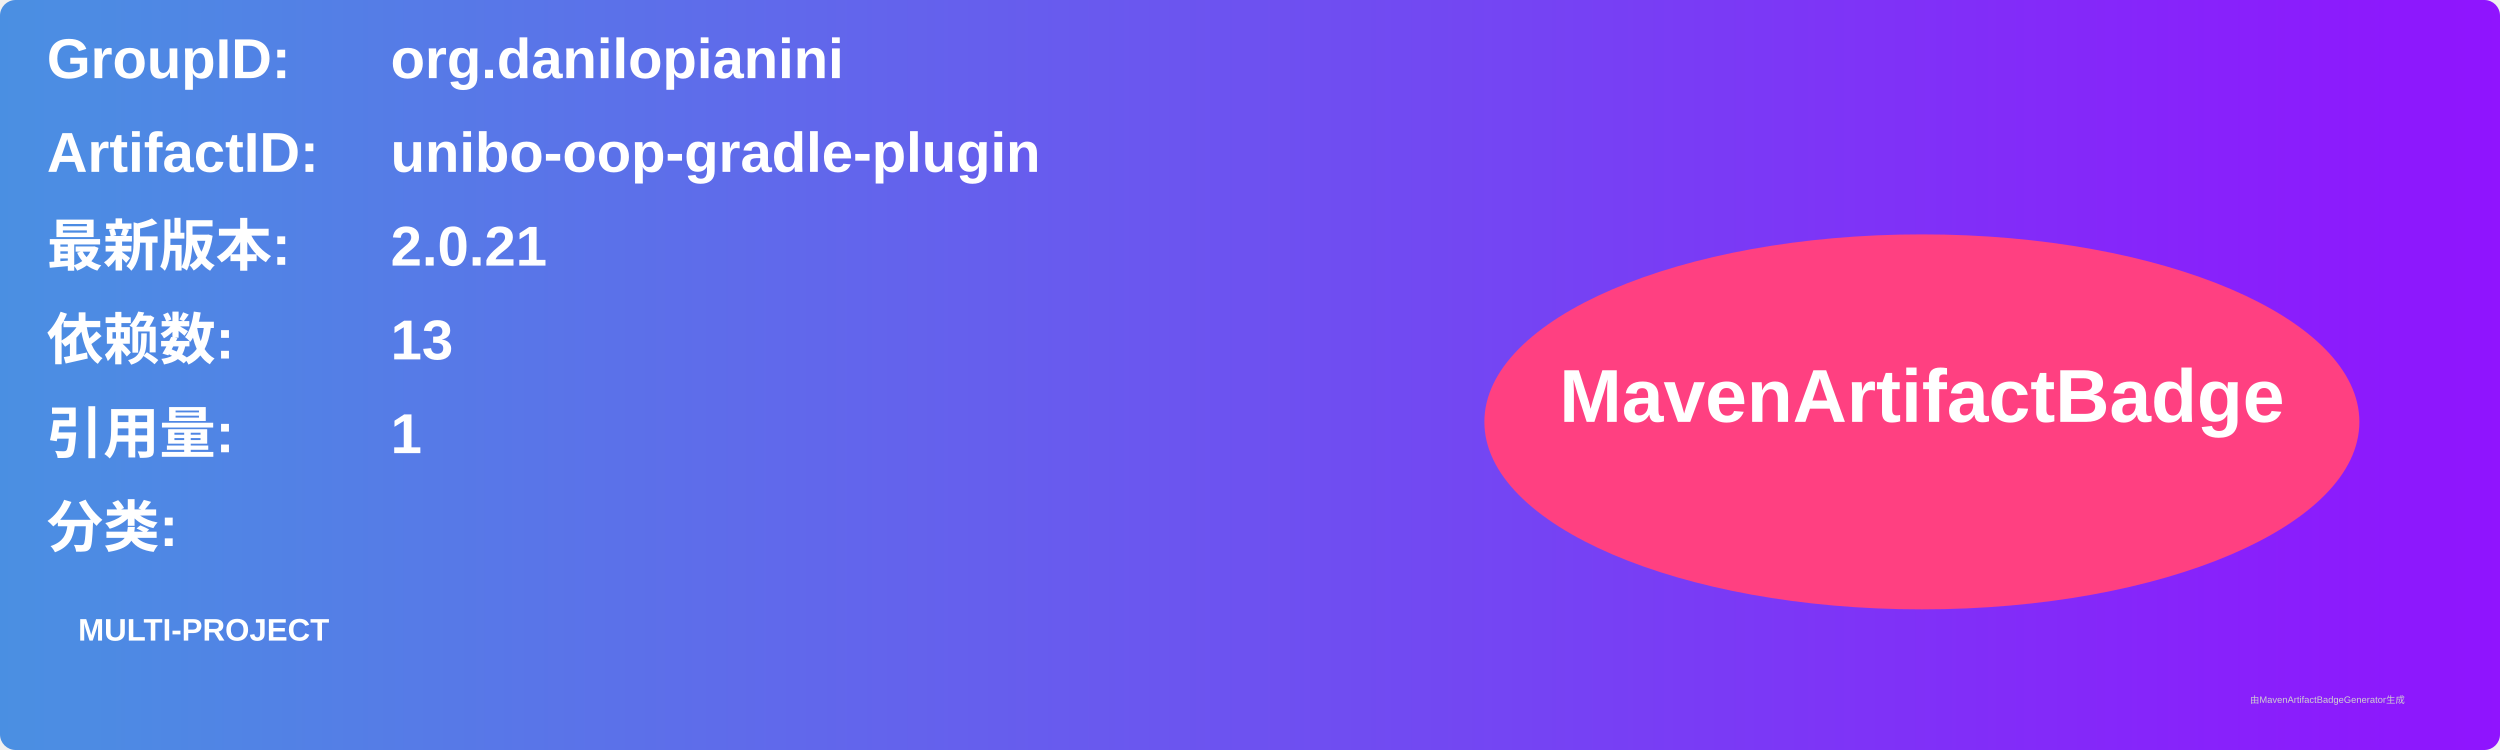
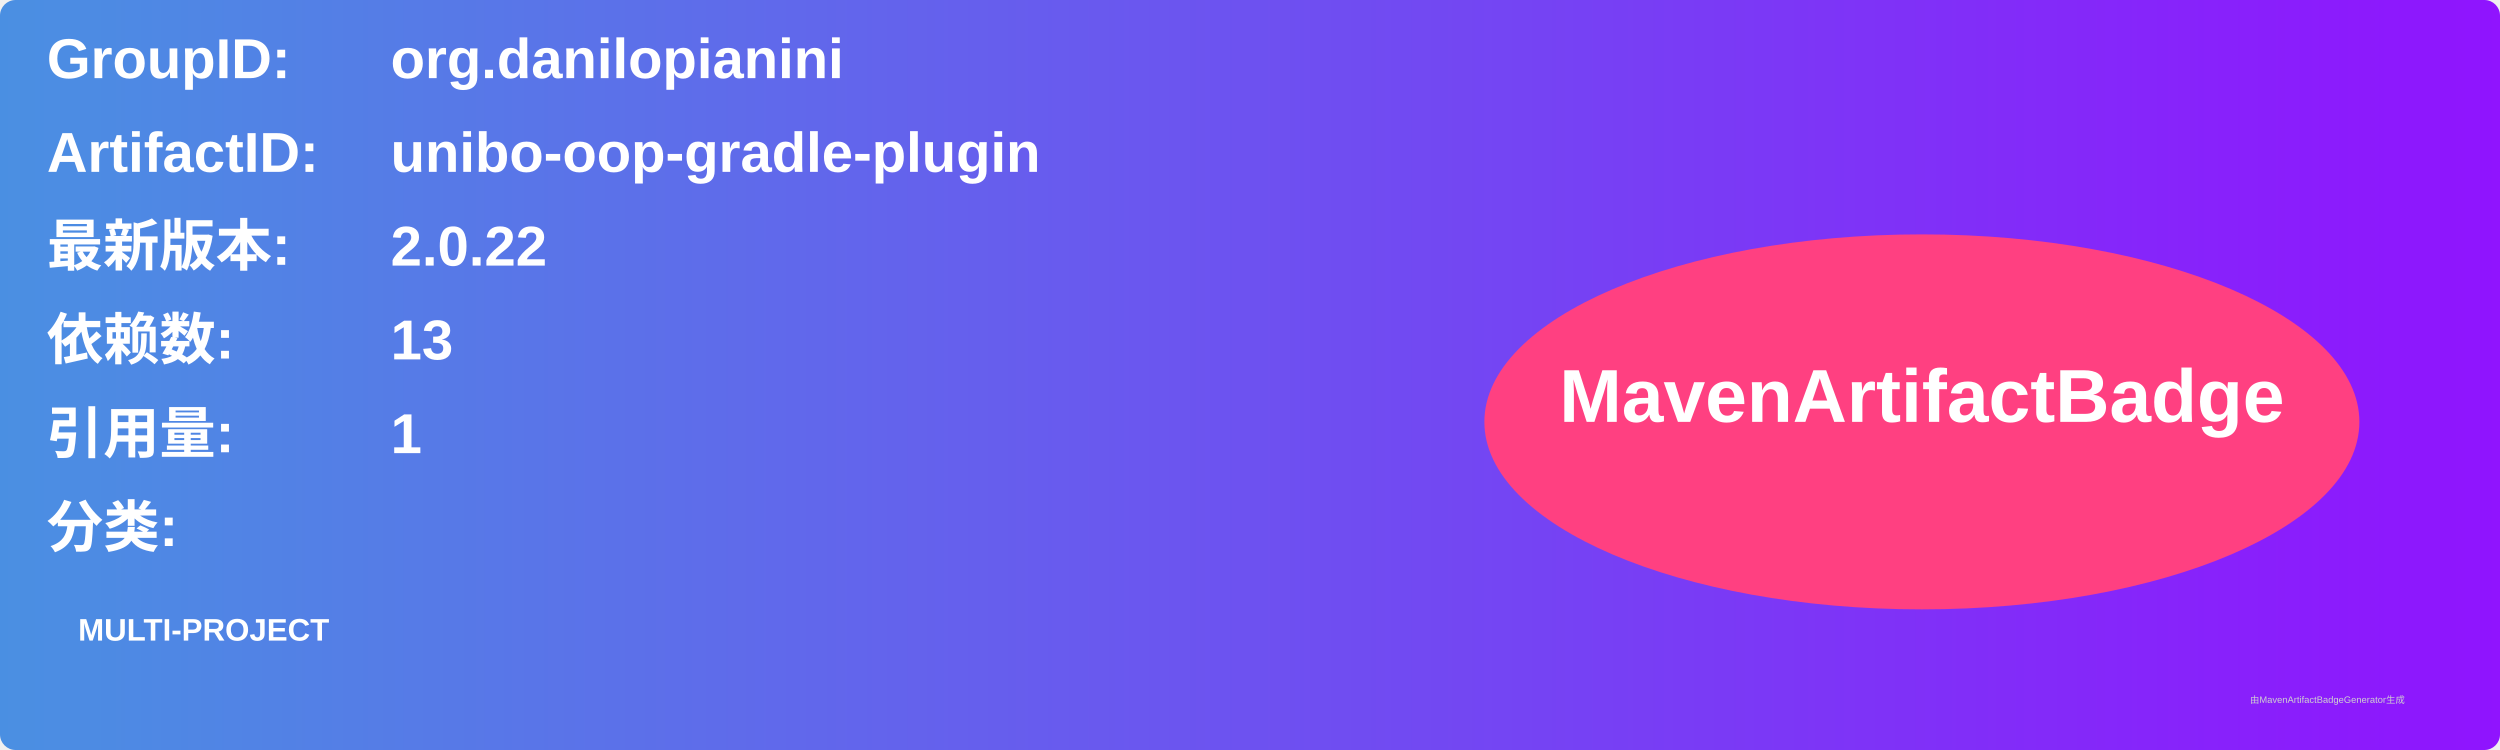
<svg xmlns="http://www.w3.org/2000/svg" width="800" height="240" viewBox="0 0 800 240">
  <linearGradient id="grad" x1="0%" y1="0%" x2="100%" y2="0%">
    <stop offset="0%" stop-color="#4a90e2" />
    <stop offset="100%" stop-color="#9013fe" />
  </linearGradient>
  <rect width="100%" height="100%" rx="5" ry="5" fill="url(#grad)" />
  <g transform="translate(15, 15)">
    <text x="0" y="10" font-family="Arial" font-size="18" fill="white" font-weight="bold" width="260">GroupID:</text>
    <text x="110" y="10" font-family="Arial" font-size="18" fill="white" font-weight="bold" width="460">org.danilopianini</text>
    <text x="0" y="40" font-family="Arial" font-size="18" fill="white" font-weight="bold" width="260">ArtifactID:</text>
    <text x="110" y="40" font-family="Arial" font-size="18" fill="white" font-weight="bold" width="460">unibo-oop-gradle-plugin</text>
    <text x="0" y="70" font-family="Arial" font-size="18" fill="white" font-weight="bold">最新版本:</text>
    <text x="110" y="70" font-family="Arial" font-size="18" fill="white" font-weight="bold">
-       <tspan font-weight="bold">2.0.21</tspan>
+       <tspan font-weight="bold">2.0.22</tspan>
    </text>
    <text x="0" y="100" font-family="Arial" font-size="18" fill="white" font-weight="bold">依赖数: </text>
    <text x="110" y="100" font-family="Arial" font-size="18" fill="white">
      <tspan font-weight="bold">13</tspan>
    </text>
    <text x="0" y="130" font-family="Arial" font-size="18" fill="white" font-weight="bold">引用量: </text>
    <text x="110" y="130" font-family="Arial" font-size="18" fill="white">
      <tspan font-weight="bold">1</tspan>
    </text>
    <text x="0" y="160" font-family="Arial" font-size="18" fill="white" font-weight="bold">分类:</text>
    <text x="10" y="190" font-family="Arial" font-size="10" fill="white">
      <tspan font-weight="bold">MULTI-PROJECT</tspan>
    </text>
    <ellipse cx="600" cy="120" rx="140" ry="60" fill="#ff4081" />
    <text x="600" y="120" text-anchor="middle" font-family="Arial" font-size="24" fill="white" font-weight="bold">MavenArtifactBadge</text>
  </g>
  <text x="720" y="225" font-family="Arial" font-size="3" fill="#d0d0d0">由MavenArtifactBadgeGenerator生成</text>
</svg>
